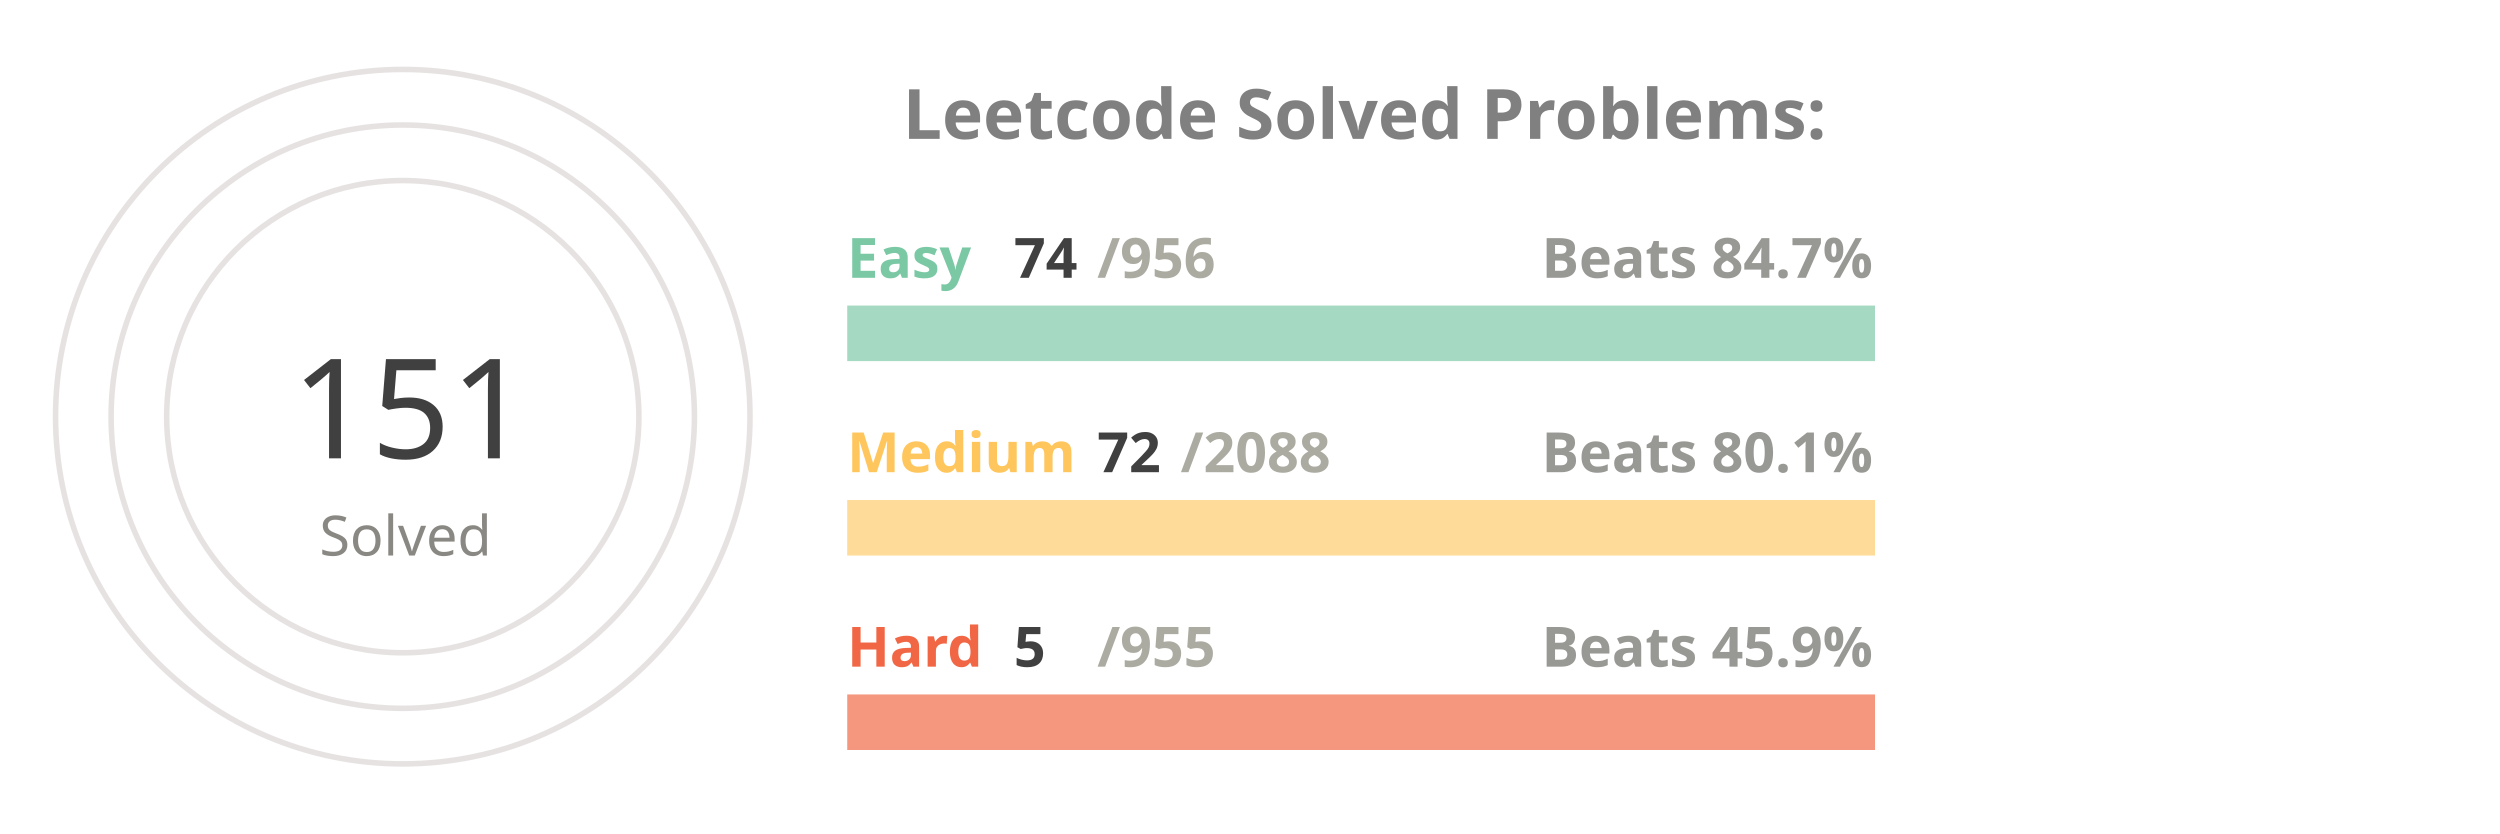
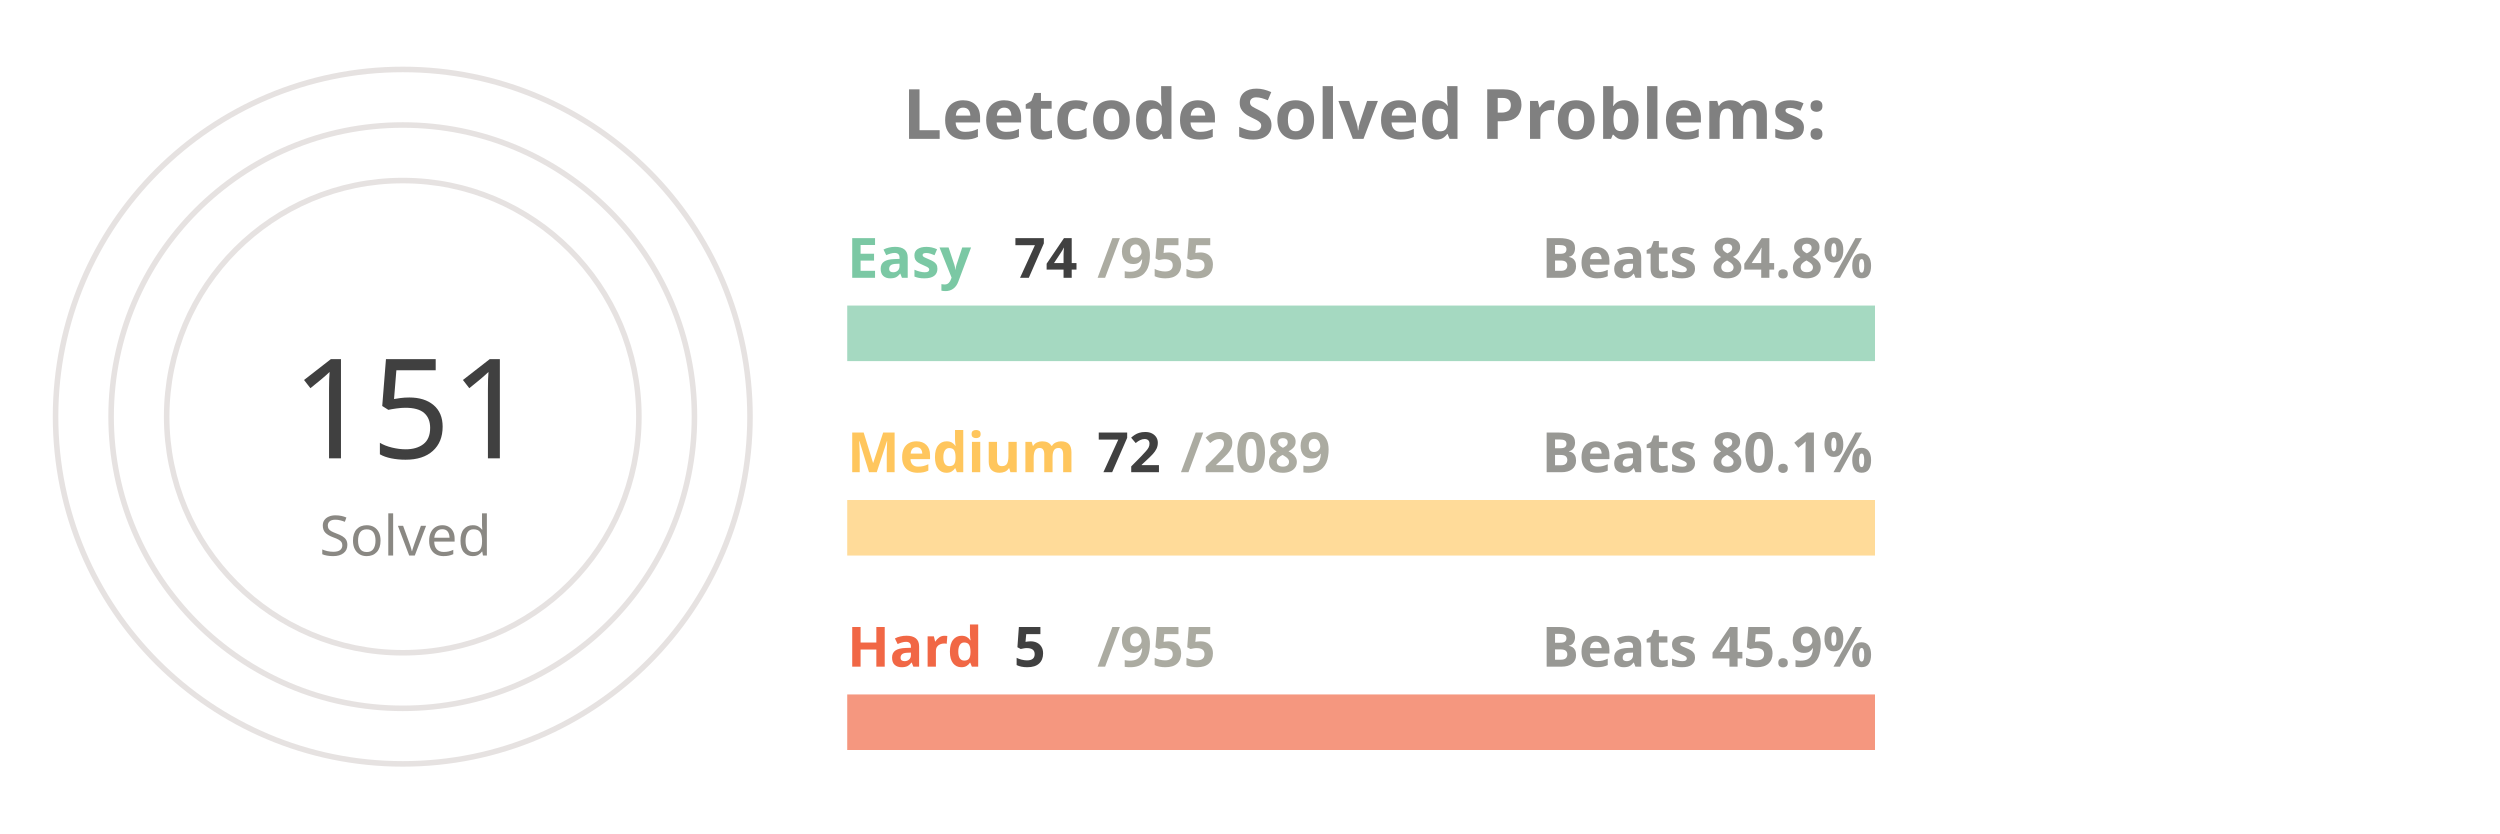
<svg xmlns="http://www.w3.org/2000/svg" viewBox="0 0 650 300" height="200px" width="600px">
  <style>
.label {
	font: bold 25px sans-serif;
	color: #404040;
	-webkit-text-stroke: 1px white;
  }
.name {
	font: bold 20px sans-serif;
	color: #404040;
  }

.line {
	stroke-dasharray: 1000;
	stroke-dashoffset: 1000;
	animation: dash 3.5s ease-in-out forwards;	
	animation-iteration-count: infinite;
	animation-direction: alternate-reverse;
}

.totalSum {
	font: 50px sans-serif;
}

.totalSumLabel {
	font: 20px sans-serif;
}

.path {
	stroke-dasharray: 1000;
	stroke-dashoffset: 1000;
	animation: dash 3.5s ease-in-out forwards;	
	animation-iteration-count: infinite;
	animation-direction: alternate-reverse;
}
  
@keyframes dash {
	to {
		stroke-dashoffset: 0;
	}
}

</style>
  <g stroke="#E6E2E1" fill="none" stroke-width="2">
    <circle cx="20" cy="150" r="125" />
    <circle cx="20" cy="150" r="105" />
    <circle cx="20" cy="150" r="85" />
  </g>
  <g fill="none" stroke-width="20">
    <line x1="180" y1="120" x2="550" y2="120" stroke="#a5d9c1" />
    <line x1="180" y1="190" x2="550" y2="190" stroke="#ffdb99" />
    <line x1="180" y1="260" x2="550" y2="260" stroke="#f5977f" />
  </g>
  <g fill="none" stroke-width="20" class="line">
    <line x1="180" y1="120" x2="208" y2="120" stroke="#7BC8A4" />
    <line x1="180" y1="190" x2="192" y2="190" stroke="#FFC65D" />
    <line x1="180" y1="260" x2="181" y2="260" stroke="#F16745" />
  </g>
  <g fill="none" stroke-width="20" stroke-linecap="round" class="path">
    <path d="M 20 25 A 125 125 45 0 1 72 36" stroke="#7BC8A4" />
    <path d="M 20 45 A 105 105 45 0 1 38 46" stroke="#FFC65D" />
    <path d="M 20 65 A 85 85 45 0 1 20 65" stroke="#F16745" />
  </g>
  <g class="name">
    <text x="180" y="100" fill="#7BC8A4">Easy</text>
    <text x="240" y="100" fill="#404040">74</text>
-     <text x="270" y="100" fill="#ABABA1">/956</text>
-     <text x="430" y="100" fill="#989894">Beats 84.7%</text>
+     <text x="270" y="100" fill="#ABABA1">/955</text>
+     <text x="430" y="100" fill="#989894">Beats 84.8%</text>
    <text x="180" y="170" fill="#FFC65D">Medium</text>
    <text x="270" y="170" fill="#404040">72</text>
-     <text x="300" y="170" fill="#ABABA1">/2088</text>
+     <text x="300" y="170" fill="#ABABA1">/2089</text>
    <text x="430" y="170" fill="#989894">Beats 80.1%</text>
    <text x="180" y="240" fill="#F16745">Hard</text>
    <text x="240" y="240" fill="#404040">5</text>
    <text x="270" y="240" fill="#ABABA1">/955</text>
    <text x="430" y="240" fill="#989894">Beats 45.9%</text>
  </g>
  <g>
    <text x="-20" y="165" fill="#404040" class="totalSum">151</text>
    <text x="-10" y="200" fill="#8A8883" class="totalSumLabel">Solved</text>
  </g>
  <g class="label">
    <text x="200" y="50" fill="gray">Leetcode Solved Problems:</text>
  </g>
</svg>
